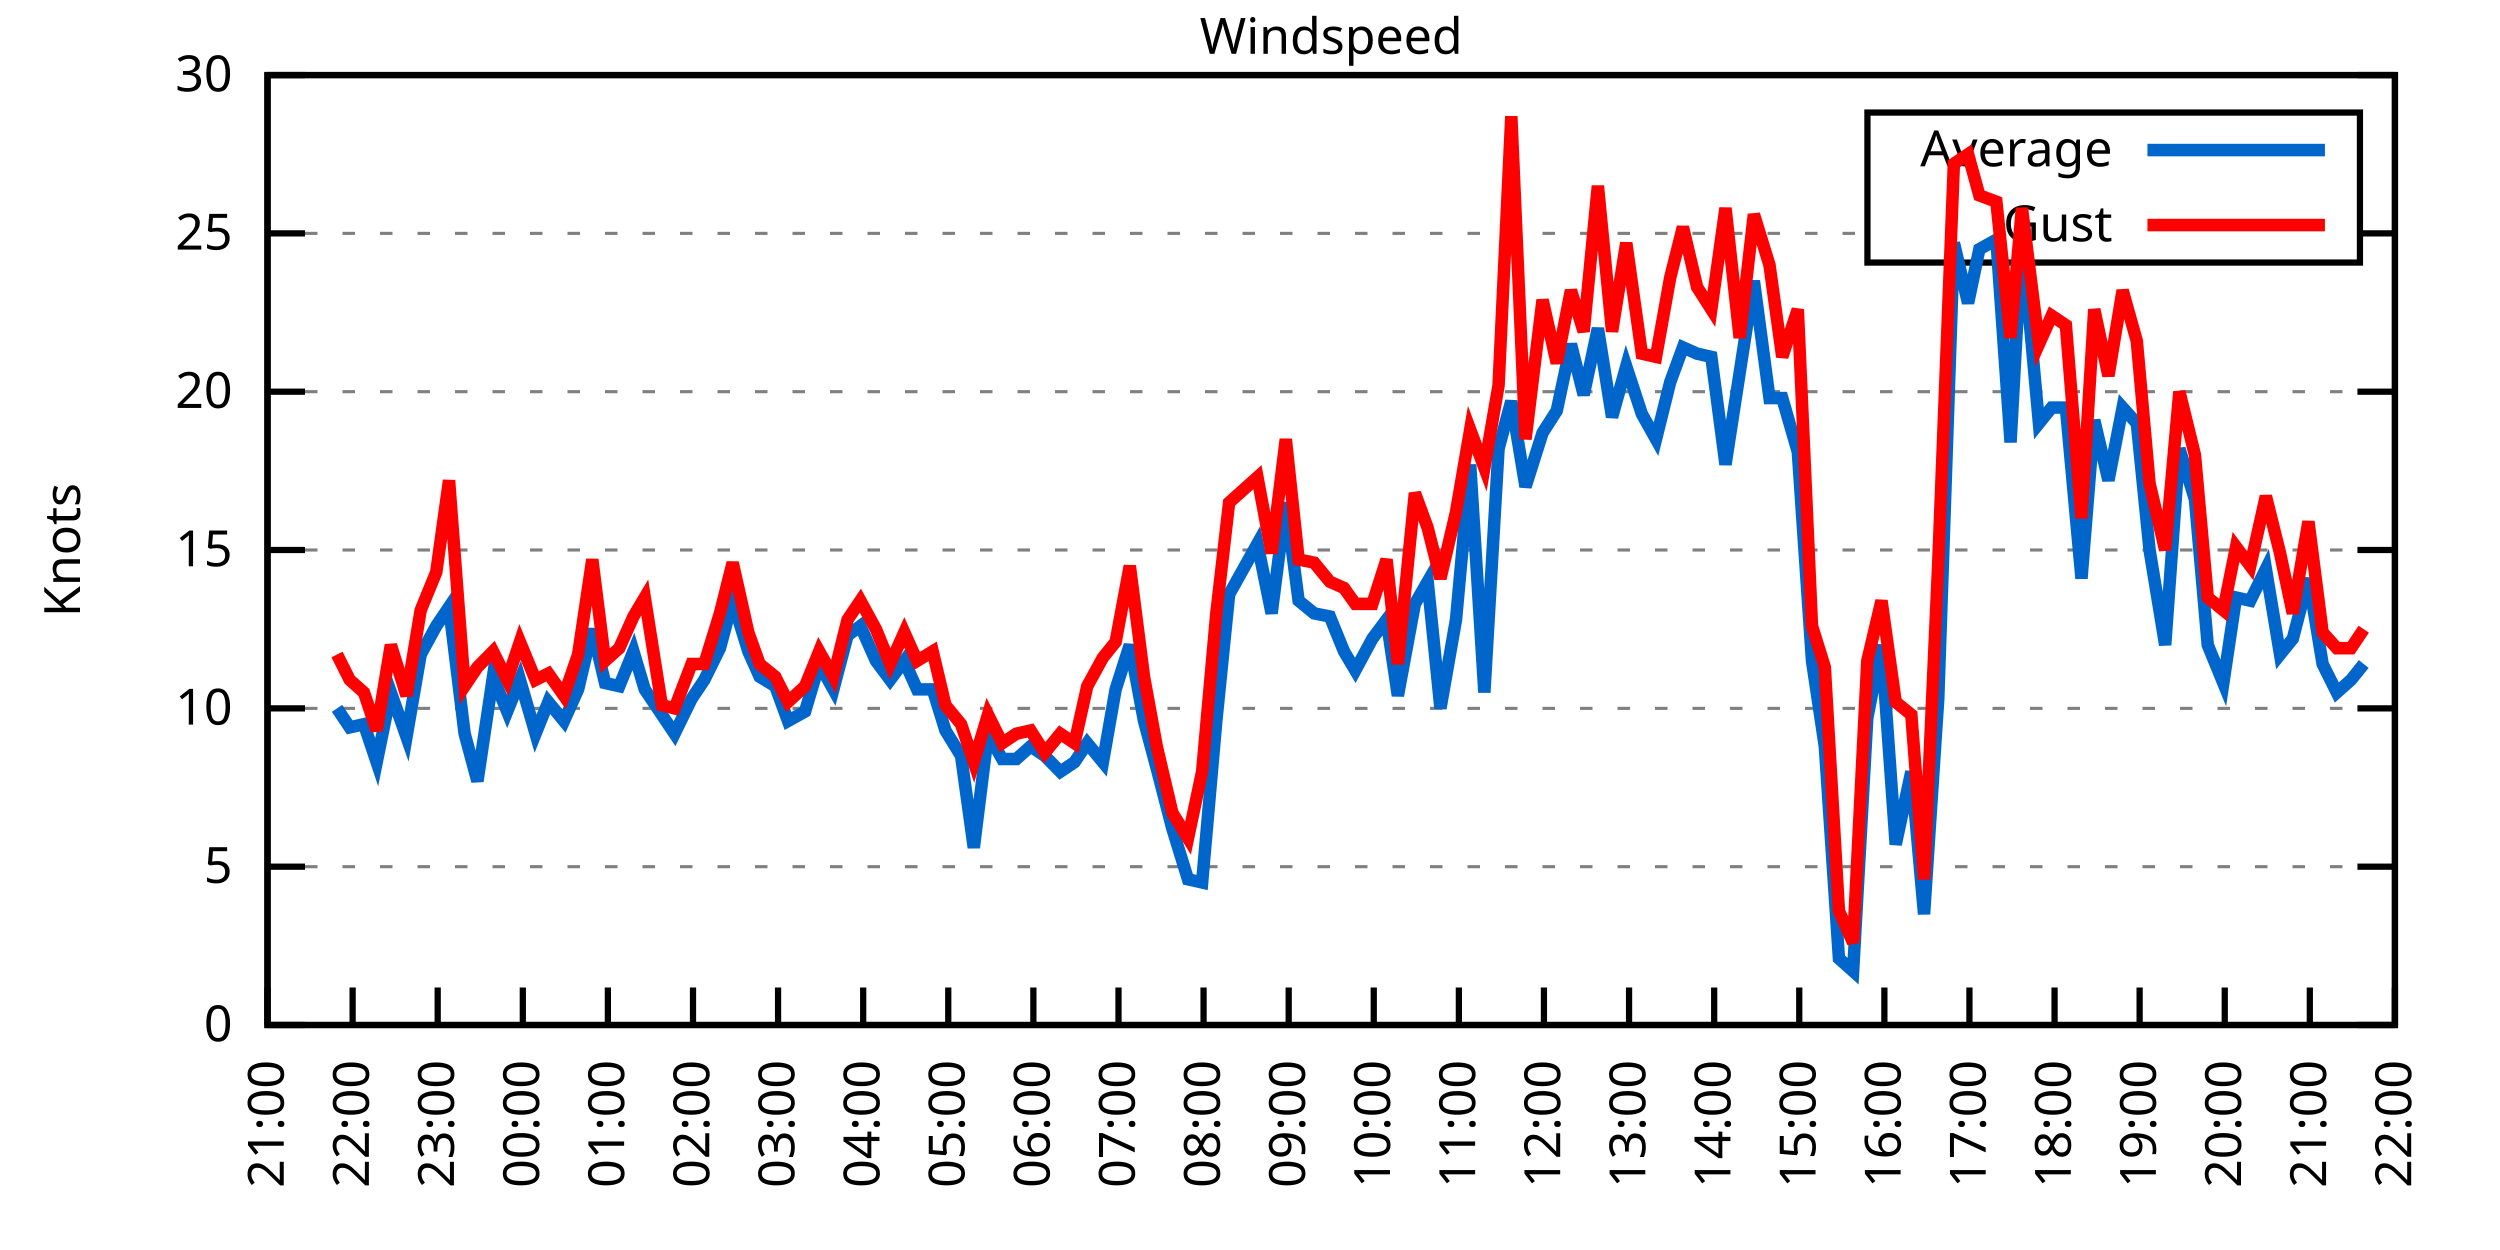
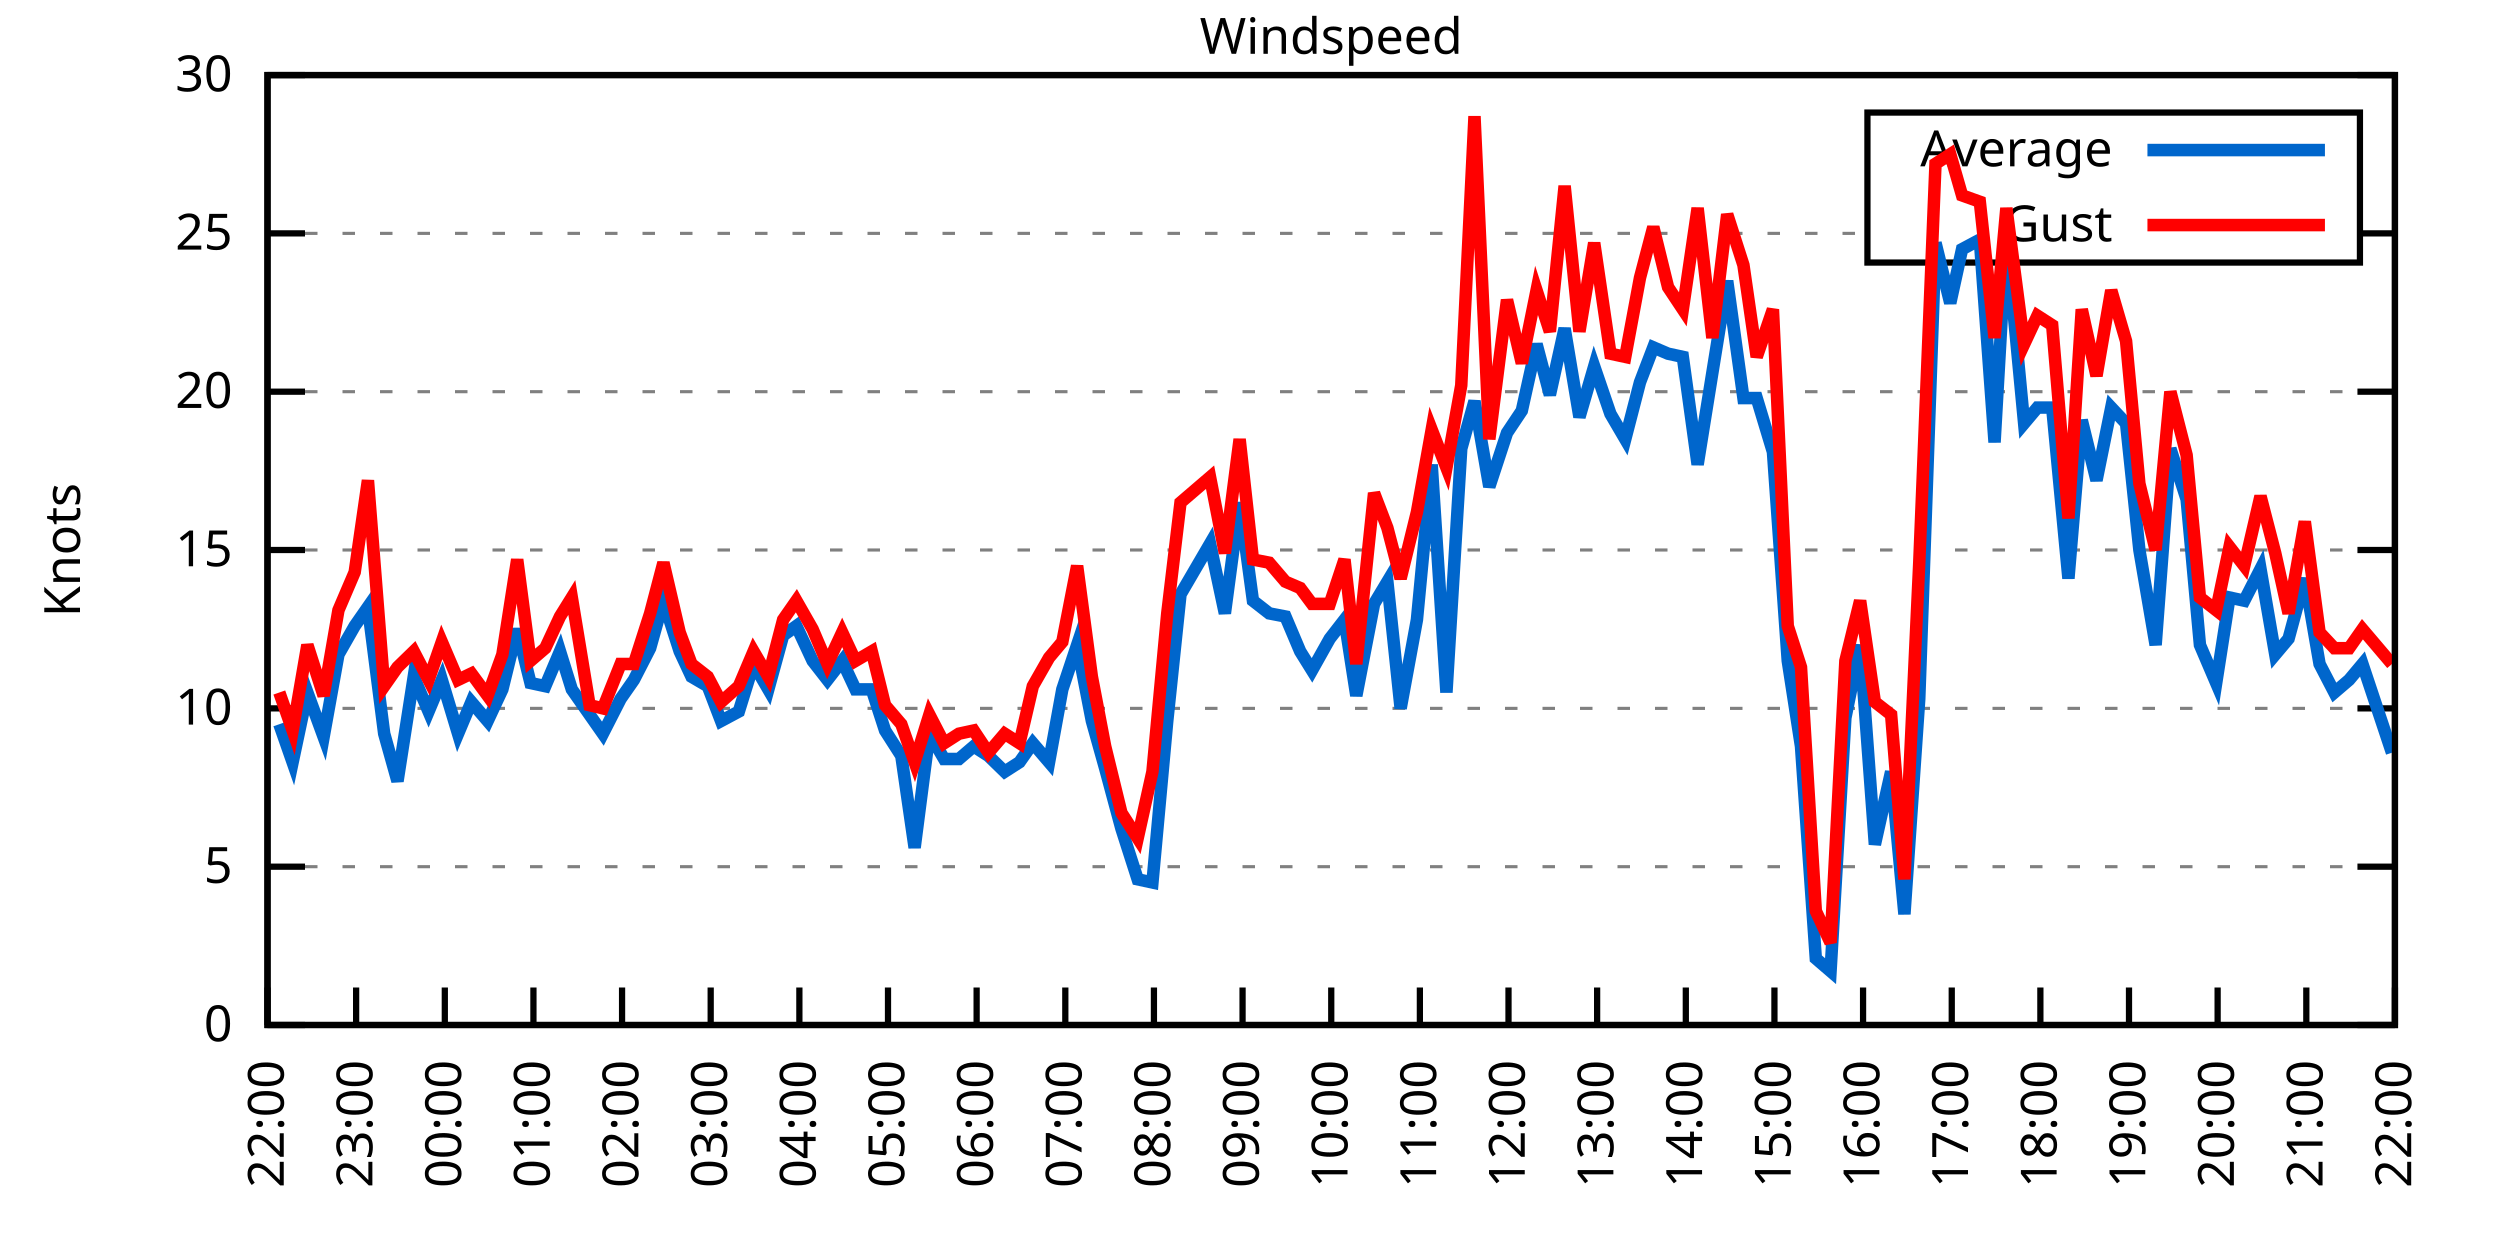
<svg xmlns="http://www.w3.org/2000/svg" xmlns:xlink="http://www.w3.org/1999/xlink" width="400" height="200" viewBox="0 0 400 200">
  <g id="gnuplot_canvas">
    <rect x="0" y="0" width="400" height="200" fill="none" />
    <defs>
      <circle id="gpDot" r="0.5" stroke-width="0.5" stroke="currentColor" />
      <path id="gpPt0" stroke-width="0.333" stroke="currentColor" d="M-1,0 h2 M0,-1 v2" />
      <path id="gpPt1" stroke-width="0.333" stroke="currentColor" d="M-1,-1 L1,1 M1,-1 L-1,1" />
      <path id="gpPt2" stroke-width="0.333" stroke="currentColor" d="M-1,0 L1,0 M0,-1 L0,1 M-1,-1 L1,1 M-1,1 L1,-1" />
      <rect id="gpPt3" stroke-width="0.333" stroke="currentColor" x="-1" y="-1" width="2" height="2" />
      <rect id="gpPt4" stroke-width="0.333" stroke="currentColor" fill="currentColor" x="-1" y="-1" width="2" height="2" />
      <circle id="gpPt5" stroke-width="0.333" stroke="currentColor" cx="0" cy="0" r="1" />
      <use xlink:href="#gpPt5" id="gpPt6" fill="currentColor" stroke="none" />
      <path id="gpPt7" stroke-width="0.333" stroke="currentColor" d="M0,-1.33 L-1.33,0.67 L1.33,0.67 z" />
      <use xlink:href="#gpPt7" id="gpPt8" fill="currentColor" stroke="none" />
      <use xlink:href="#gpPt7" id="gpPt9" stroke="currentColor" transform="rotate(180)" />
      <use xlink:href="#gpPt9" id="gpPt10" fill="currentColor" stroke="none" />
      <use xlink:href="#gpPt3" id="gpPt11" stroke="currentColor" transform="rotate(45)" />
      <use xlink:href="#gpPt11" id="gpPt12" fill="currentColor" stroke="none" />
      <path id="gpPt13" stroke-width="0.333" stroke="currentColor" d="M0,1.330 L1.265,0.411 L0.782,-1.067 L-0.782,-1.076 L-1.265,0.411 z" />
      <use xlink:href="#gpPt13" id="gpPt14" fill="currentColor" stroke="none" />
      <filter id="textbox" filterUnits="objectBoundingBox" x="0" y="0" height="1" width="1">
        <feFlood flood-color="white" flood-opacity="1" result="bgnd" />
        <feComposite in="SourceGraphic" in2="bgnd" operator="atop" />
      </filter>
      <filter id="greybox" filterUnits="objectBoundingBox" x="0" y="0" height="1" width="1">
        <feFlood flood-color="lightgrey" flood-opacity="1" result="grey" />
        <feComposite in="SourceGraphic" in2="grey" operator="atop" />
      </filter>
    </defs>
    <g fill="none" color="white" stroke="currentColor" stroke-width="1.00" stroke-linecap="butt" stroke-linejoin="miter">
</g>
    <g fill="none" color="black" stroke="currentColor" stroke-width="1.00" stroke-linecap="butt" stroke-linejoin="miter">
      <g stroke="none" shape-rendering="crispEdges">
        <polygon fill="rgb(255, 255, 255)" points="42.80,164.00 383.18,164.00 383.18,12.02 42.80,12.02 " />
      </g>
    </g>
    <g fill="none" color="black" stroke="currentColor" stroke-width="1.00" stroke-linecap="butt" stroke-linejoin="miter">
</g>
    <g fill="none" color="black" stroke="black" stroke-width="0.50" stroke-linecap="butt" stroke-linejoin="miter">
</g>
    <g fill="none" color="gray" stroke="currentColor" stroke-width="0.50" stroke-linecap="butt" stroke-linejoin="miter">
      <path stroke="gray" stroke-dasharray="2,4" class="gridline" d="M42.80,164.00 L383.19,164.00  " />
    </g>
    <g fill="none" color="gray" stroke="gray" stroke-width="1.00" stroke-linecap="butt" stroke-linejoin="miter">
</g>
    <g fill="none" color="black" stroke="currentColor" stroke-width="1.00" stroke-linecap="butt" stroke-linejoin="miter">
      <path stroke="black" d="M42.80,164.00 L48.80,164.00 M383.19,164.00 L377.19,164.00  " />
      <g transform="translate(37.20,166.60)" stroke="none" fill="black" font-family="Sans" font-size="8.00" text-anchor="end">
        <text>
          <tspan font-family="Sans"> 0</tspan>
        </text>
      </g>
    </g>
    <g fill="none" color="black" stroke="currentColor" stroke-width="1.00" stroke-linecap="butt" stroke-linejoin="miter">
</g>
    <g fill="none" color="black" stroke="black" stroke-width="0.50" stroke-linecap="butt" stroke-linejoin="miter">
</g>
    <g fill="none" color="gray" stroke="currentColor" stroke-width="0.50" stroke-linecap="butt" stroke-linejoin="miter">
      <path stroke="gray" stroke-dasharray="2,4" class="gridline" d="M42.80,138.67 L383.19,138.67  " />
    </g>
    <g fill="none" color="gray" stroke="gray" stroke-width="1.00" stroke-linecap="butt" stroke-linejoin="miter">
</g>
    <g fill="none" color="black" stroke="currentColor" stroke-width="1.00" stroke-linecap="butt" stroke-linejoin="miter">
      <path stroke="black" d="M42.80,138.67 L48.80,138.67 M383.19,138.67 L377.19,138.67  " />
      <g transform="translate(37.20,141.27)" stroke="none" fill="black" font-family="Sans" font-size="8.00" text-anchor="end">
        <text>
          <tspan font-family="Sans"> 5</tspan>
        </text>
      </g>
    </g>
    <g fill="none" color="black" stroke="currentColor" stroke-width="1.00" stroke-linecap="butt" stroke-linejoin="miter">
</g>
    <g fill="none" color="black" stroke="black" stroke-width="0.50" stroke-linecap="butt" stroke-linejoin="miter">
</g>
    <g fill="none" color="gray" stroke="currentColor" stroke-width="0.50" stroke-linecap="butt" stroke-linejoin="miter">
      <path stroke="gray" stroke-dasharray="2,4" class="gridline" d="M42.80,113.34 L383.19,113.34  " />
    </g>
    <g fill="none" color="gray" stroke="gray" stroke-width="1.00" stroke-linecap="butt" stroke-linejoin="miter">
</g>
    <g fill="none" color="black" stroke="currentColor" stroke-width="1.00" stroke-linecap="butt" stroke-linejoin="miter">
      <path stroke="black" d="M42.80,113.34 L48.80,113.34 M383.19,113.34 L377.19,113.34  " />
      <g transform="translate(37.20,115.94)" stroke="none" fill="black" font-family="Sans" font-size="8.00" text-anchor="end">
        <text>
          <tspan font-family="Sans"> 10</tspan>
        </text>
      </g>
    </g>
    <g fill="none" color="black" stroke="currentColor" stroke-width="1.00" stroke-linecap="butt" stroke-linejoin="miter">
</g>
    <g fill="none" color="black" stroke="black" stroke-width="0.50" stroke-linecap="butt" stroke-linejoin="miter">
</g>
    <g fill="none" color="gray" stroke="currentColor" stroke-width="0.50" stroke-linecap="butt" stroke-linejoin="miter">
      <path stroke="gray" stroke-dasharray="2,4" class="gridline" d="M42.80,88.00 L383.19,88.00  " />
    </g>
    <g fill="none" color="gray" stroke="gray" stroke-width="1.00" stroke-linecap="butt" stroke-linejoin="miter">
</g>
    <g fill="none" color="black" stroke="currentColor" stroke-width="1.00" stroke-linecap="butt" stroke-linejoin="miter">
      <path stroke="black" d="M42.80,88.00 L48.80,88.00 M383.19,88.00 L377.19,88.00  " />
      <g transform="translate(37.20,90.60)" stroke="none" fill="black" font-family="Sans" font-size="8.00" text-anchor="end">
        <text>
          <tspan font-family="Sans"> 15</tspan>
        </text>
      </g>
    </g>
    <g fill="none" color="black" stroke="currentColor" stroke-width="1.00" stroke-linecap="butt" stroke-linejoin="miter">
</g>
    <g fill="none" color="black" stroke="black" stroke-width="0.50" stroke-linecap="butt" stroke-linejoin="miter">
</g>
    <g fill="none" color="gray" stroke="currentColor" stroke-width="0.50" stroke-linecap="butt" stroke-linejoin="miter">
      <path stroke="gray" stroke-dasharray="2,4" class="gridline" d="M42.80,62.67 L383.19,62.67  " />
    </g>
    <g fill="none" color="gray" stroke="gray" stroke-width="1.00" stroke-linecap="butt" stroke-linejoin="miter">
</g>
    <g fill="none" color="black" stroke="currentColor" stroke-width="1.00" stroke-linecap="butt" stroke-linejoin="miter">
      <path stroke="black" d="M42.80,62.67 L48.80,62.67 M383.19,62.67 L377.19,62.67  " />
      <g transform="translate(37.20,65.27)" stroke="none" fill="black" font-family="Sans" font-size="8.00" text-anchor="end">
        <text>
          <tspan font-family="Sans"> 20</tspan>
        </text>
      </g>
    </g>
    <g fill="none" color="black" stroke="currentColor" stroke-width="1.00" stroke-linecap="butt" stroke-linejoin="miter">
</g>
    <g fill="none" color="black" stroke="black" stroke-width="0.50" stroke-linecap="butt" stroke-linejoin="miter">
</g>
    <g fill="none" color="gray" stroke="currentColor" stroke-width="0.50" stroke-linecap="butt" stroke-linejoin="miter">
      <path stroke="gray" stroke-dasharray="2,4" class="gridline" d="M42.80,37.34 L298.79,37.34 M377.59,37.34 L383.19,37.34  " />
    </g>
    <g fill="none" color="gray" stroke="gray" stroke-width="1.00" stroke-linecap="butt" stroke-linejoin="miter">
</g>
    <g fill="none" color="black" stroke="currentColor" stroke-width="1.00" stroke-linecap="butt" stroke-linejoin="miter">
      <path stroke="black" d="M42.80,37.34 L48.80,37.34 M383.19,37.34 L377.19,37.34  " />
      <g transform="translate(37.20,39.94)" stroke="none" fill="black" font-family="Sans" font-size="8.00" text-anchor="end">
        <text>
          <tspan font-family="Sans"> 25</tspan>
        </text>
      </g>
    </g>
    <g fill="none" color="black" stroke="currentColor" stroke-width="1.00" stroke-linecap="butt" stroke-linejoin="miter">
</g>
    <g fill="none" color="black" stroke="black" stroke-width="0.50" stroke-linecap="butt" stroke-linejoin="miter">
</g>
    <g fill="none" color="gray" stroke="currentColor" stroke-width="0.50" stroke-linecap="butt" stroke-linejoin="miter">
      <path stroke="gray" stroke-dasharray="2,4" class="gridline" d="M42.80,12.01 L383.19,12.01  " />
    </g>
    <g fill="none" color="gray" stroke="gray" stroke-width="1.00" stroke-linecap="butt" stroke-linejoin="miter">
</g>
    <g fill="none" color="black" stroke="currentColor" stroke-width="1.00" stroke-linecap="butt" stroke-linejoin="miter">
      <path stroke="black" d="M42.80,12.01 L48.80,12.01 M383.19,12.01 L377.19,12.01  " />
      <g transform="translate(37.20,14.61)" stroke="none" fill="black" font-family="Sans" font-size="8.00" text-anchor="end">
        <text>
          <tspan font-family="Sans"> 30</tspan>
        </text>
      </g>
    </g>
    <g fill="none" color="black" stroke="currentColor" stroke-width="1.00" stroke-linecap="butt" stroke-linejoin="miter">
      <path stroke="black" d="M42.80,164.00 L42.80,158.00  " />
      <g transform="translate(45.40,169.60) rotate(270.00)" stroke="none" fill="black" font-family="Sans" font-size="8.00" text-anchor="end">
        <text>
-           <tspan font-family="Sans">21:00</tspan>
-         </text>
-       </g>
-     </g>
-     <g fill="none" color="black" stroke="currentColor" stroke-width="1.00" stroke-linecap="butt" stroke-linejoin="miter">
-       <path stroke="black" d="M56.42,164.00 L56.42,158.00  " />
-       <g transform="translate(59.02,169.60) rotate(270.00)" stroke="none" fill="black" font-family="Sans" font-size="8.00" text-anchor="end">
-         <text>
          <tspan font-family="Sans">22:00</tspan>
        </text>
      </g>
    </g>
    <g fill="none" color="black" stroke="currentColor" stroke-width="1.00" stroke-linecap="butt" stroke-linejoin="miter">
-       <path stroke="black" d="M70.03,164.00 L70.03,158.00  " />
-       <g transform="translate(72.63,169.60) rotate(270.00)" stroke="none" fill="black" font-family="Sans" font-size="8.00" text-anchor="end">
+       <path stroke="black" d="M56.98,164.00 L56.98,158.00  " />
+       <g transform="translate(59.58,169.60) rotate(270.00)" stroke="none" fill="black" font-family="Sans" font-size="8.00" text-anchor="end">
        <text>
          <tspan font-family="Sans">23:00</tspan>
        </text>
      </g>
    </g>
    <g fill="none" color="black" stroke="currentColor" stroke-width="1.00" stroke-linecap="butt" stroke-linejoin="miter">
-       <path stroke="black" d="M83.65,164.00 L83.65,158.00  " />
-       <g transform="translate(86.25,169.60) rotate(270.00)" stroke="none" fill="black" font-family="Sans" font-size="8.00" text-anchor="end">
+       <path stroke="black" d="M71.17,164.00 L71.17,158.00  " />
+       <g transform="translate(73.77,169.60) rotate(270.00)" stroke="none" fill="black" font-family="Sans" font-size="8.00" text-anchor="end">
        <text>
          <tspan font-family="Sans">00:00</tspan>
        </text>
      </g>
    </g>
    <g fill="none" color="black" stroke="currentColor" stroke-width="1.00" stroke-linecap="butt" stroke-linejoin="miter">
-       <path stroke="black" d="M97.26,164.00 L97.26,158.00  " />
-       <g transform="translate(99.86,169.60) rotate(270.00)" stroke="none" fill="black" font-family="Sans" font-size="8.00" text-anchor="end">
+       <path stroke="black" d="M85.35,164.00 L85.35,158.00  " />
+       <g transform="translate(87.95,169.60) rotate(270.00)" stroke="none" fill="black" font-family="Sans" font-size="8.00" text-anchor="end">
        <text>
          <tspan font-family="Sans">01:00</tspan>
        </text>
      </g>
    </g>
    <g fill="none" color="black" stroke="currentColor" stroke-width="1.00" stroke-linecap="butt" stroke-linejoin="miter">
-       <path stroke="black" d="M110.88,164.00 L110.88,158.00  " />
-       <g transform="translate(113.48,169.60) rotate(270.00)" stroke="none" fill="black" font-family="Sans" font-size="8.00" text-anchor="end">
+       <path stroke="black" d="M99.53,164.00 L99.53,158.00  " />
+       <g transform="translate(102.13,169.60) rotate(270.00)" stroke="none" fill="black" font-family="Sans" font-size="8.00" text-anchor="end">
        <text>
          <tspan font-family="Sans">02:00</tspan>
        </text>
      </g>
    </g>
    <g fill="none" color="black" stroke="currentColor" stroke-width="1.00" stroke-linecap="butt" stroke-linejoin="miter">
-       <path stroke="black" d="M124.49,164.00 L124.49,158.00  " />
-       <g transform="translate(127.09,169.60) rotate(270.00)" stroke="none" fill="black" font-family="Sans" font-size="8.00" text-anchor="end">
+       <path stroke="black" d="M113.71,164.00 L113.71,158.00  " />
+       <g transform="translate(116.31,169.60) rotate(270.00)" stroke="none" fill="black" font-family="Sans" font-size="8.00" text-anchor="end">
        <text>
          <tspan font-family="Sans">03:00</tspan>
        </text>
      </g>
    </g>
    <g fill="none" color="black" stroke="currentColor" stroke-width="1.00" stroke-linecap="butt" stroke-linejoin="miter">
-       <path stroke="black" d="M138.11,164.00 L138.11,158.00  " />
-       <g transform="translate(140.71,169.60) rotate(270.00)" stroke="none" fill="black" font-family="Sans" font-size="8.00" text-anchor="end">
+       <path stroke="black" d="M127.90,164.00 L127.90,158.00  " />
+       <g transform="translate(130.50,169.60) rotate(270.00)" stroke="none" fill="black" font-family="Sans" font-size="8.00" text-anchor="end">
        <text>
          <tspan font-family="Sans">04:00</tspan>
        </text>
      </g>
    </g>
    <g fill="none" color="black" stroke="currentColor" stroke-width="1.00" stroke-linecap="butt" stroke-linejoin="miter">
-       <path stroke="black" d="M151.72,164.00 L151.72,158.00  " />
-       <g transform="translate(154.32,169.60) rotate(270.00)" stroke="none" fill="black" font-family="Sans" font-size="8.00" text-anchor="end">
+       <path stroke="black" d="M142.08,164.00 L142.08,158.00  " />
+       <g transform="translate(144.68,169.60) rotate(270.00)" stroke="none" fill="black" font-family="Sans" font-size="8.00" text-anchor="end">
        <text>
          <tspan font-family="Sans">05:00</tspan>
        </text>
      </g>
    </g>
    <g fill="none" color="black" stroke="currentColor" stroke-width="1.00" stroke-linecap="butt" stroke-linejoin="miter">
-       <path stroke="black" d="M165.34,164.00 L165.34,158.00  " />
-       <g transform="translate(167.94,169.60) rotate(270.00)" stroke="none" fill="black" font-family="Sans" font-size="8.00" text-anchor="end">
+       <path stroke="black" d="M156.26,164.00 L156.26,158.00  " />
+       <g transform="translate(158.86,169.60) rotate(270.00)" stroke="none" fill="black" font-family="Sans" font-size="8.00" text-anchor="end">
        <text>
          <tspan font-family="Sans">06:00</tspan>
        </text>
      </g>
    </g>
    <g fill="none" color="black" stroke="currentColor" stroke-width="1.00" stroke-linecap="butt" stroke-linejoin="miter">
-       <path stroke="black" d="M178.96,164.00 L178.96,158.00  " />
-       <g transform="translate(181.56,169.60) rotate(270.00)" stroke="none" fill="black" font-family="Sans" font-size="8.00" text-anchor="end">
+       <path stroke="black" d="M170.45,164.00 L170.45,158.00  " />
+       <g transform="translate(173.05,169.60) rotate(270.00)" stroke="none" fill="black" font-family="Sans" font-size="8.00" text-anchor="end">
        <text>
          <tspan font-family="Sans">07:00</tspan>
        </text>
      </g>
    </g>
    <g fill="none" color="black" stroke="currentColor" stroke-width="1.00" stroke-linecap="butt" stroke-linejoin="miter">
-       <path stroke="black" d="M192.57,164.00 L192.57,158.00  " />
-       <g transform="translate(195.17,169.60) rotate(270.00)" stroke="none" fill="black" font-family="Sans" font-size="8.00" text-anchor="end">
+       <path stroke="black" d="M184.63,164.00 L184.63,158.00  " />
+       <g transform="translate(187.23,169.60) rotate(270.00)" stroke="none" fill="black" font-family="Sans" font-size="8.00" text-anchor="end">
        <text>
          <tspan font-family="Sans">08:00</tspan>
        </text>
      </g>
    </g>
    <g fill="none" color="black" stroke="currentColor" stroke-width="1.00" stroke-linecap="butt" stroke-linejoin="miter">
-       <path stroke="black" d="M206.19,164.00 L206.19,158.00  " />
-       <g transform="translate(208.79,169.60) rotate(270.00)" stroke="none" fill="black" font-family="Sans" font-size="8.00" text-anchor="end">
+       <path stroke="black" d="M198.81,164.00 L198.81,158.00  " />
+       <g transform="translate(201.41,169.60) rotate(270.00)" stroke="none" fill="black" font-family="Sans" font-size="8.00" text-anchor="end">
        <text>
          <tspan font-family="Sans">09:00</tspan>
        </text>
      </g>
    </g>
    <g fill="none" color="black" stroke="currentColor" stroke-width="1.00" stroke-linecap="butt" stroke-linejoin="miter">
-       <path stroke="black" d="M219.80,164.00 L219.80,158.00  " />
-       <g transform="translate(222.40,169.60) rotate(270.00)" stroke="none" fill="black" font-family="Sans" font-size="8.00" text-anchor="end">
+       <path stroke="black" d="M213.00,164.00 L213.00,158.00  " />
+       <g transform="translate(215.60,169.60) rotate(270.00)" stroke="none" fill="black" font-family="Sans" font-size="8.00" text-anchor="end">
        <text>
          <tspan font-family="Sans">10:00</tspan>
        </text>
      </g>
    </g>
    <g fill="none" color="black" stroke="currentColor" stroke-width="1.00" stroke-linecap="butt" stroke-linejoin="miter">
-       <path stroke="black" d="M233.42,164.00 L233.42,158.00  " />
-       <g transform="translate(236.02,169.60) rotate(270.00)" stroke="none" fill="black" font-family="Sans" font-size="8.00" text-anchor="end">
+       <path stroke="black" d="M227.18,164.00 L227.18,158.00  " />
+       <g transform="translate(229.78,169.60) rotate(270.00)" stroke="none" fill="black" font-family="Sans" font-size="8.00" text-anchor="end">
        <text>
          <tspan font-family="Sans">11:00</tspan>
        </text>
      </g>
    </g>
    <g fill="none" color="black" stroke="currentColor" stroke-width="1.00" stroke-linecap="butt" stroke-linejoin="miter">
-       <path stroke="black" d="M247.03,164.00 L247.03,158.00  " />
-       <g transform="translate(249.63,169.60) rotate(270.00)" stroke="none" fill="black" font-family="Sans" font-size="8.00" text-anchor="end">
+       <path stroke="black" d="M241.36,164.00 L241.36,158.00  " />
+       <g transform="translate(243.96,169.60) rotate(270.00)" stroke="none" fill="black" font-family="Sans" font-size="8.00" text-anchor="end">
        <text>
          <tspan font-family="Sans">12:00</tspan>
        </text>
      </g>
    </g>
    <g fill="none" color="black" stroke="currentColor" stroke-width="1.00" stroke-linecap="butt" stroke-linejoin="miter">
-       <path stroke="black" d="M260.65,164.00 L260.65,158.00  " />
-       <g transform="translate(263.25,169.60) rotate(270.00)" stroke="none" fill="black" font-family="Sans" font-size="8.00" text-anchor="end">
+       <path stroke="black" d="M255.54,164.00 L255.54,158.00  " />
+       <g transform="translate(258.14,169.60) rotate(270.00)" stroke="none" fill="black" font-family="Sans" font-size="8.00" text-anchor="end">
        <text>
          <tspan font-family="Sans">13:00</tspan>
        </text>
      </g>
    </g>
    <g fill="none" color="black" stroke="currentColor" stroke-width="1.00" stroke-linecap="butt" stroke-linejoin="miter">
-       <path stroke="black" d="M274.27,164.00 L274.27,158.00  " />
-       <g transform="translate(276.87,169.60) rotate(270.00)" stroke="none" fill="black" font-family="Sans" font-size="8.00" text-anchor="end">
+       <path stroke="black" d="M269.73,164.00 L269.73,158.00  " />
+       <g transform="translate(272.33,169.60) rotate(270.00)" stroke="none" fill="black" font-family="Sans" font-size="8.00" text-anchor="end">
        <text>
          <tspan font-family="Sans">14:00</tspan>
        </text>
      </g>
    </g>
    <g fill="none" color="black" stroke="currentColor" stroke-width="1.00" stroke-linecap="butt" stroke-linejoin="miter">
-       <path stroke="black" d="M287.88,164.00 L287.88,158.00  " />
-       <g transform="translate(290.48,169.60) rotate(270.00)" stroke="none" fill="black" font-family="Sans" font-size="8.00" text-anchor="end">
+       <path stroke="black" d="M283.91,164.00 L283.91,158.00  " />
+       <g transform="translate(286.51,169.60) rotate(270.00)" stroke="none" fill="black" font-family="Sans" font-size="8.00" text-anchor="end">
        <text>
          <tspan font-family="Sans">15:00</tspan>
        </text>
      </g>
    </g>
    <g fill="none" color="black" stroke="currentColor" stroke-width="1.00" stroke-linecap="butt" stroke-linejoin="miter">
-       <path stroke="black" d="M301.50,164.00 L301.50,158.00  " />
-       <g transform="translate(304.10,169.60) rotate(270.00)" stroke="none" fill="black" font-family="Sans" font-size="8.00" text-anchor="end">
+       <path stroke="black" d="M298.09,164.00 L298.09,158.00  " />
+       <g transform="translate(300.69,169.60) rotate(270.00)" stroke="none" fill="black" font-family="Sans" font-size="8.00" text-anchor="end">
        <text>
          <tspan font-family="Sans">16:00</tspan>
        </text>
      </g>
    </g>
    <g fill="none" color="black" stroke="currentColor" stroke-width="1.00" stroke-linecap="butt" stroke-linejoin="miter">
-       <path stroke="black" d="M315.11,164.00 L315.11,158.00  " />
-       <g transform="translate(317.71,169.60) rotate(270.00)" stroke="none" fill="black" font-family="Sans" font-size="8.00" text-anchor="end">
+       <path stroke="black" d="M312.28,164.00 L312.28,158.00  " />
+       <g transform="translate(314.88,169.60) rotate(270.00)" stroke="none" fill="black" font-family="Sans" font-size="8.00" text-anchor="end">
        <text>
          <tspan font-family="Sans">17:00</tspan>
        </text>
      </g>
    </g>
    <g fill="none" color="black" stroke="currentColor" stroke-width="1.00" stroke-linecap="butt" stroke-linejoin="miter">
-       <path stroke="black" d="M328.73,164.00 L328.73,158.00  " />
-       <g transform="translate(331.33,169.60) rotate(270.00)" stroke="none" fill="black" font-family="Sans" font-size="8.00" text-anchor="end">
+       <path stroke="black" d="M326.46,164.00 L326.46,158.00  " />
+       <g transform="translate(329.06,169.60) rotate(270.00)" stroke="none" fill="black" font-family="Sans" font-size="8.00" text-anchor="end">
        <text>
          <tspan font-family="Sans">18:00</tspan>
        </text>
      </g>
    </g>
    <g fill="none" color="black" stroke="currentColor" stroke-width="1.00" stroke-linecap="butt" stroke-linejoin="miter">
-       <path stroke="black" d="M342.34,164.00 L342.34,158.00  " />
-       <g transform="translate(344.94,169.60) rotate(270.00)" stroke="none" fill="black" font-family="Sans" font-size="8.00" text-anchor="end">
+       <path stroke="black" d="M340.64,164.00 L340.64,158.00  " />
+       <g transform="translate(343.24,169.60) rotate(270.00)" stroke="none" fill="black" font-family="Sans" font-size="8.00" text-anchor="end">
        <text>
          <tspan font-family="Sans">19:00</tspan>
        </text>
      </g>
    </g>
    <g fill="none" color="black" stroke="currentColor" stroke-width="1.00" stroke-linecap="butt" stroke-linejoin="miter">
-       <path stroke="black" d="M355.96,164.00 L355.96,158.00  " />
-       <g transform="translate(358.56,169.60) rotate(270.00)" stroke="none" fill="black" font-family="Sans" font-size="8.00" text-anchor="end">
+       <path stroke="black" d="M354.82,164.00 L354.82,158.00  " />
+       <g transform="translate(357.42,169.60) rotate(270.00)" stroke="none" fill="black" font-family="Sans" font-size="8.00" text-anchor="end">
        <text>
          <tspan font-family="Sans">20:00</tspan>
        </text>
      </g>
    </g>
    <g fill="none" color="black" stroke="currentColor" stroke-width="1.00" stroke-linecap="butt" stroke-linejoin="miter">
-       <path stroke="black" d="M369.57,164.00 L369.57,158.00  " />
-       <g transform="translate(372.17,169.60) rotate(270.00)" stroke="none" fill="black" font-family="Sans" font-size="8.00" text-anchor="end">
+       <path stroke="black" d="M369.01,164.00 L369.01,158.00  " />
+       <g transform="translate(371.61,169.60) rotate(270.00)" stroke="none" fill="black" font-family="Sans" font-size="8.00" text-anchor="end">
        <text>
          <tspan font-family="Sans">21:00</tspan>
        </text>
      </g>
    </g>
    <g fill="none" color="black" stroke="currentColor" stroke-width="1.00" stroke-linecap="butt" stroke-linejoin="miter">
      <path stroke="black" d="M383.19,164.00 L383.19,158.00  " />
      <g transform="translate(385.79,169.60) rotate(270.00)" stroke="none" fill="black" font-family="Sans" font-size="8.00" text-anchor="end">
        <text>
          <tspan font-family="Sans">22:00</tspan>
        </text>
      </g>
    </g>
    <g fill="none" color="black" stroke="currentColor" stroke-width="1.00" stroke-linecap="butt" stroke-linejoin="miter">
</g>
    <g fill="none" color="black" stroke="currentColor" stroke-width="1.00" stroke-linecap="butt" stroke-linejoin="miter">
      <path stroke="black" d="M42.80,12.01 L42.80,164.00 L383.19,164.00 L383.19,12.01 L42.80,12.01 Z  " />
    </g>
    <g fill="none" color="black" stroke="currentColor" stroke-width="1.00" stroke-linecap="butt" stroke-linejoin="miter">
</g>
    <g fill="none" color="black" stroke="currentColor" stroke-width="1.00" stroke-linecap="butt" stroke-linejoin="miter">
      <path stroke="black" d="M298.79,42.01 L298.79,18.01 L377.59,18.01 L377.59,42.01 L298.79,42.01 Z  " />
    </g>
    <g id="Windspeed_plot_1">
      <g fill="none" color="white" stroke="black" stroke-width="2.00" stroke-linecap="butt" stroke-linejoin="miter">
</g>
      <g fill="none" color="black" stroke="currentColor" stroke-width="2.00" stroke-linecap="butt" stroke-linejoin="miter">
        <g transform="translate(337.99,26.61)" stroke="none" fill="black" font-family="Sans" font-size="8.00" text-anchor="end">
          <text>
            <tspan font-family="Sans">Average</tspan>
          </text>
        </g>
      </g>
      <g fill="none" color="black" stroke="currentColor" stroke-width="2.00" stroke-linecap="butt" stroke-linejoin="miter">
-         <path stroke="rgb(  0, 102, 204)" d="M343.59,24.01 L371.99,24.01 M53.92,113.34 L55.96,116.38 L58.23,115.87 L60.27,121.95 L62.54,110.80 L65.04,117.90   L67.31,104.72 L69.80,100.16 L71.85,97.12 L74.34,117.39 L76.39,124.99 L78.88,108.27 L81.15,113.84 L83.19,108.78   L85.69,117.39 L87.73,112.32 L90.23,115.36 L92.50,110.30 L94.77,100.67 L96.81,109.28 L99.08,109.79 L101.35,104.22   L103.16,110.30 L105.89,114.35 L107.93,117.39 L110.65,111.82 L112.69,108.78 L115.19,103.71 L117.23,96.11 L119.73,104.22   L121.54,108.27 L124.04,109.79 L126.08,115.36 L128.81,113.84 L131.07,106.24 L133.34,110.30 L135.61,101.68 L137.66,100.16   L140.15,105.74 L142.42,108.78 L144.69,105.74 L146.73,110.30 L149.23,110.30 L151.27,116.88 L153.77,120.94 L155.81,135.63   L158.08,117.39 L160.35,121.44 L162.62,121.44 L164.89,119.42 L167.16,120.94 L169.65,123.47 L171.92,121.95 L173.96,118.91   L176.46,121.95 L178.50,110.30 L180.77,103.20 L183.04,115.36 L185.08,122.96 L187.58,132.59 L190.08,140.69 L192.34,141.20   L194.61,115.36 L196.66,95.10 L201.19,86.99 L203.46,98.14 L205.73,80.41 L207.78,96.11 L210.27,98.14 L212.77,98.64   L215.04,104.22 L216.85,107.26 L219.58,102.19 L221.85,99.15 L223.66,111.31 L226.38,96.62 L228.43,93.07 L230.47,113.34   L232.96,99.15 L235.23,74.33 L237.50,110.80 L239.77,71.79 L241.81,64.19 L244.08,77.87 L246.81,69.26 L249.08,65.71   L251.35,55.07 L253.39,63.18 L255.66,52.54 L257.93,66.73 L260.20,58.62 L262.69,66.22 L264.96,70.27 L267.23,61.15   L269.27,55.58 L271.54,56.59 L273.81,57.10 L276.08,74.33 L278.35,59.63 L280.62,44.94 L283.12,63.69 L285.16,63.69   L287.65,72.30 L289.92,105.74 L291.97,119.42 L294.23,153.36 L296.50,155.39 L298.77,114.86 L301.04,103.20 L303.31,135.12   L305.81,123.47 L307.85,146.27 L310.12,111.82 L312.62,38.86 L314.89,48.49 L316.70,39.87 L319.42,38.35 L321.69,70.78   L323.51,37.85 L326.23,67.74 L328.27,65.21 L330.54,65.21 L333.04,92.56 L335.08,67.23 L337.35,76.86 L339.62,65.21   L341.89,67.74 L343.93,88.00 L346.43,103.20 L348.70,71.79 L351.19,79.90 L353.24,103.20 L355.73,109.28 L357.77,95.60   L360.04,96.11 L362.54,91.04 L364.81,104.72 L366.85,102.19 L369.35,92.56 L371.62,106.24 L373.89,110.80 L376.16,108.78   L378.20,106.24  " />
+         <path stroke="rgb(  0, 102, 204)" d="M343.59,24.01 L371.99,24.01 M44.69,115.87 L46.82,121.95 L49.18,110.80 L51.78,117.90 L54.15,104.72 L56.75,100.16   L58.87,97.12 L61.47,117.39 L63.60,124.99 L66.20,108.27 L68.57,113.84 L70.69,108.78 L73.29,117.39 L75.42,112.32   L78.02,115.36 L80.38,110.30 L82.75,100.67 L84.88,109.28 L87.24,109.79 L89.60,104.22 L91.49,110.30 L94.33,114.35   L96.46,117.39 L99.30,111.82 L101.42,108.78 L104.02,103.71 L106.15,96.11 L108.75,104.22 L110.64,108.27 L113.24,109.79   L115.37,115.36 L118.21,113.84 L120.57,106.24 L122.93,110.30 L125.30,101.68 L127.42,100.16 L130.02,105.74 L132.39,108.78   L134.75,105.74 L136.88,110.30 L139.48,110.30 L141.61,116.88 L144.21,120.94 L146.34,135.63 L148.70,117.39 L151.06,121.44   L153.43,121.44 L155.79,119.42 L158.15,120.94 L160.75,123.47 L163.12,121.95 L165.25,118.91 L167.85,121.95 L169.97,110.30   L172.34,103.20 L174.70,115.36 L176.83,122.96 L179.43,132.59 L182.03,140.69 L184.39,141.20 L186.76,115.36 L188.88,95.10   L193.61,86.99 L195.98,98.14 L198.34,80.41 L200.47,96.11 L203.07,98.14 L205.67,98.64 L208.03,104.22 L209.92,107.26   L212.76,102.19 L215.12,99.15 L217.01,111.31 L219.85,96.62 L221.98,93.07 L224.10,113.34 L226.71,99.15 L229.07,74.33   L231.43,110.80 L233.80,71.79 L235.92,64.19 L238.29,77.87 L241.12,69.26 L243.49,65.71 L245.85,55.07 L247.98,63.18   L250.34,52.54 L252.71,66.73 L255.07,58.62 L257.67,66.22 L260.04,70.27 L262.40,61.15 L264.53,55.58 L266.89,56.59   L269.25,57.10 L271.62,74.33 L273.98,59.63 L276.35,44.94 L278.95,63.69 L281.07,63.69 L283.67,72.30 L286.04,105.74   L288.16,119.42 L290.53,153.36 L292.89,155.39 L295.26,114.86 L297.62,103.20 L299.98,135.12 L302.58,123.47 L304.71,146.27   L307.08,111.82 L309.68,38.86 L312.04,48.49 L313.93,39.87 L316.77,38.35 L319.13,70.78 L321.02,37.85 L323.86,67.74   L325.99,65.21 L328.35,65.21 L330.95,92.56 L333.08,67.23 L335.44,76.86 L337.80,65.21 L340.17,67.74 L342.30,88.00   L344.90,103.20 L347.26,71.79 L349.86,79.90 L351.99,103.20 L354.59,109.28 L356.72,95.60 L359.08,96.11 L361.68,91.04   L364.04,104.72 L366.17,102.19 L368.77,92.56 L371.13,106.24 L373.50,110.80 L375.86,108.78 L377.99,106.24 L382.72,120.43    " />
      </g>
    </g>
    <g id="Windspeed_plot_2">
      <g fill="none" color="black" stroke="currentColor" stroke-width="2.00" stroke-linecap="butt" stroke-linejoin="miter">
        <g transform="translate(337.99,38.61)" stroke="none" fill="black" font-family="Sans" font-size="8.00" text-anchor="end">
          <text>
            <tspan font-family="Sans">Gust</tspan>
          </text>
        </g>
      </g>
      <g fill="none" color="black" stroke="currentColor" stroke-width="2.00" stroke-linecap="butt" stroke-linejoin="miter">
-         <path stroke="rgb(255,   0,   0)" d="M343.59,36.01 L371.99,36.01 M53.92,104.72 L55.96,108.78 L58.23,110.80 L60.27,116.88 L62.54,103.20 L65.04,111.31   L67.31,97.63 L69.80,91.55 L71.85,76.86 L74.34,109.79 L76.39,106.75 L78.88,104.22 L81.15,108.78 L83.19,102.70   L85.69,108.78 L87.73,107.76 L90.23,111.31 L92.50,104.72 L94.77,89.52 L96.81,105.74 L99.08,103.71 L101.35,98.64   L103.16,95.60 L105.89,112.83 L107.93,113.34 L110.65,106.24 L112.69,106.24 L115.19,98.14 L117.23,90.03 L119.73,101.18   L121.54,106.24 L124.04,108.27 L126.08,112.32 L128.81,109.79 L131.07,104.22 L133.34,108.27 L135.61,99.15 L137.66,96.11   L140.15,100.67 L142.42,106.24 L144.69,101.18 L146.73,105.74 L149.23,104.22 L151.27,112.83 L153.77,115.87 L155.81,121.95   L158.08,114.35 L160.35,118.91 L162.62,117.39 L164.89,116.88 L167.16,120.43 L169.65,117.39 L171.92,118.91 L173.96,109.79   L176.46,105.23 L178.50,102.70 L180.77,90.54 L183.04,108.27 L185.08,119.42 L187.58,130.06 L190.08,134.11 L192.34,123.47   L194.61,98.14 L196.66,80.41 L201.19,76.35 L203.46,88.51 L205.73,70.27 L207.78,89.52 L210.27,90.03 L212.77,93.07   L215.04,94.08 L216.85,96.62 L219.58,96.62 L221.85,89.52 L223.66,106.24 L226.38,78.89 L228.43,84.46 L230.47,92.56   L232.96,81.93 L235.23,68.75 L237.50,74.83 L239.77,61.66 L241.81,18.60 L244.08,70.27 L246.81,47.98 L249.08,58.11   L251.35,46.46 L253.39,53.05 L255.66,29.74 L257.93,53.05 L260.20,38.86 L262.69,56.59 L264.96,57.10 L267.23,44.43   L269.27,36.33 L271.54,45.95 L273.81,49.50 L276.08,33.29 L278.35,54.06 L280.62,34.30 L283.12,42.41 L285.16,57.10   L287.65,49.50 L289.92,100.16 L291.97,106.75 L294.23,145.76 L296.50,150.83 L298.77,105.74 L301.04,96.11 L303.31,112.32   L305.81,114.35 L307.85,140.69 L310.12,90.03 L312.62,26.20 L314.89,24.68 L316.70,31.26 L319.42,32.28 L321.69,54.06   L323.51,33.29 L326.23,55.07 L328.27,50.51 L330.54,52.03 L333.04,82.94 L335.08,49.50 L337.35,60.14 L339.62,46.46   L341.89,54.57 L343.93,77.37 L346.43,88.00 L348.70,62.67 L351.19,72.81 L353.24,95.60 L355.73,97.63 L357.77,87.50   L360.04,90.54 L362.54,79.39 L364.81,88.51 L366.85,98.14 L369.35,83.45 L371.62,101.18 L373.89,103.71 L376.16,103.71   L378.20,100.67  " />
+         <path stroke="rgb(255,   0,   0)" d="M343.59,36.01 L371.99,36.01 M44.69,110.80 L46.82,116.88 L49.18,103.20 L51.78,111.31 L54.15,97.63 L56.75,91.55   L58.87,76.86 L61.47,109.79 L63.60,106.75 L66.20,104.22 L68.57,108.78 L70.69,102.70 L73.29,108.78 L75.42,107.76   L78.02,111.31 L80.38,104.72 L82.75,89.52 L84.88,105.74 L87.24,103.71 L89.60,98.64 L91.49,95.60 L94.33,112.83   L96.46,113.34 L99.30,106.24 L101.42,106.24 L104.02,98.14 L106.15,90.03 L108.75,101.18 L110.64,106.24 L113.24,108.27   L115.37,112.32 L118.21,109.79 L120.57,104.22 L122.93,108.27 L125.30,99.15 L127.42,96.11 L130.02,100.67 L132.39,106.24   L134.75,101.18 L136.88,105.74 L139.48,104.22 L141.61,112.83 L144.21,115.87 L146.34,121.95 L148.70,114.35 L151.06,118.91   L153.43,117.39 L155.79,116.88 L158.15,120.43 L160.75,117.39 L163.12,118.91 L165.25,109.79 L167.85,105.23 L169.97,102.70   L172.34,90.54 L174.70,108.27 L176.83,119.42 L179.43,130.06 L182.03,134.11 L184.39,123.47 L186.76,98.14 L188.88,80.41   L193.61,76.35 L195.98,88.51 L198.34,70.27 L200.47,89.52 L203.07,90.03 L205.67,93.07 L208.03,94.08 L209.92,96.62   L212.76,96.62 L215.12,89.52 L217.01,106.24 L219.85,78.89 L221.98,84.46 L224.10,92.56 L226.71,81.93 L229.07,68.75   L231.43,74.83 L233.80,61.66 L235.92,18.60 L238.29,70.27 L241.12,47.98 L243.49,58.11 L245.85,46.46 L247.98,53.05   L250.34,29.74 L252.71,53.05 L255.07,38.86 L257.67,56.59 L260.04,57.10 L262.40,44.43 L264.53,36.33 L266.89,45.95   L269.25,49.50 L271.62,33.29 L273.98,54.06 L276.35,34.30 L278.95,42.41 L281.07,57.10 L283.67,49.50 L286.04,100.16   L288.16,106.75 L290.53,145.76 L292.89,150.83 L295.26,105.74 L297.62,96.11 L299.98,112.32 L302.58,114.35 L304.71,140.69   L307.08,90.03 L309.68,26.20 L312.04,24.68 L313.93,31.26 L316.77,32.28 L319.13,54.06 L321.02,33.29 L323.86,55.07   L325.99,50.51 L328.35,52.03 L330.95,82.94 L333.08,49.50 L335.44,60.14 L337.80,46.46 L340.17,54.57 L342.30,77.37   L344.90,88.00 L347.26,62.67 L349.86,72.81 L351.99,95.60 L354.59,97.63 L356.72,87.50 L359.08,90.54 L361.68,79.39   L364.04,88.51 L366.17,98.14 L368.77,83.45 L371.13,101.18 L373.50,103.71 L375.86,103.71 L377.99,100.67 L382.72,106.24    " />
      </g>
    </g>
    <g fill="none" color="black" stroke="currentColor" stroke-width="2.00" stroke-linecap="butt" stroke-linejoin="miter">
</g>
    <g fill="none" color="black" stroke="black" stroke-width="1.00" stroke-linecap="butt" stroke-linejoin="miter">
</g>
    <g fill="none" color="black" stroke="currentColor" stroke-width="1.00" stroke-linecap="butt" stroke-linejoin="miter">
      <path stroke="black" d="M42.80,12.01 L42.80,164.00 L383.19,164.00 L383.19,12.01 L42.80,12.01 Z  " />
      <g transform="translate(12.80,88.01) rotate(270.00)" stroke="none" fill="black" font-family="Sans" font-size="8.00" text-anchor="middle">
        <text>
          <tspan font-family="Sans">Knots</tspan>
        </text>
      </g>
    </g>
    <g fill="none" color="black" stroke="currentColor" stroke-width="1.00" stroke-linecap="butt" stroke-linejoin="miter">
</g>
    <g fill="none" color="black" stroke="currentColor" stroke-width="1.00" stroke-linecap="butt" stroke-linejoin="miter">
      <g transform="translate(212.99,8.61)" stroke="none" fill="black" font-family="Sans" font-size="8.00" text-anchor="middle">
        <text>
          <tspan font-family="Sans">Windspeed</tspan>
        </text>
      </g>
    </g>
    <g fill="none" color="black" stroke="currentColor" stroke-width="1.00" stroke-linecap="butt" stroke-linejoin="miter">
</g>
  </g>
</svg>
